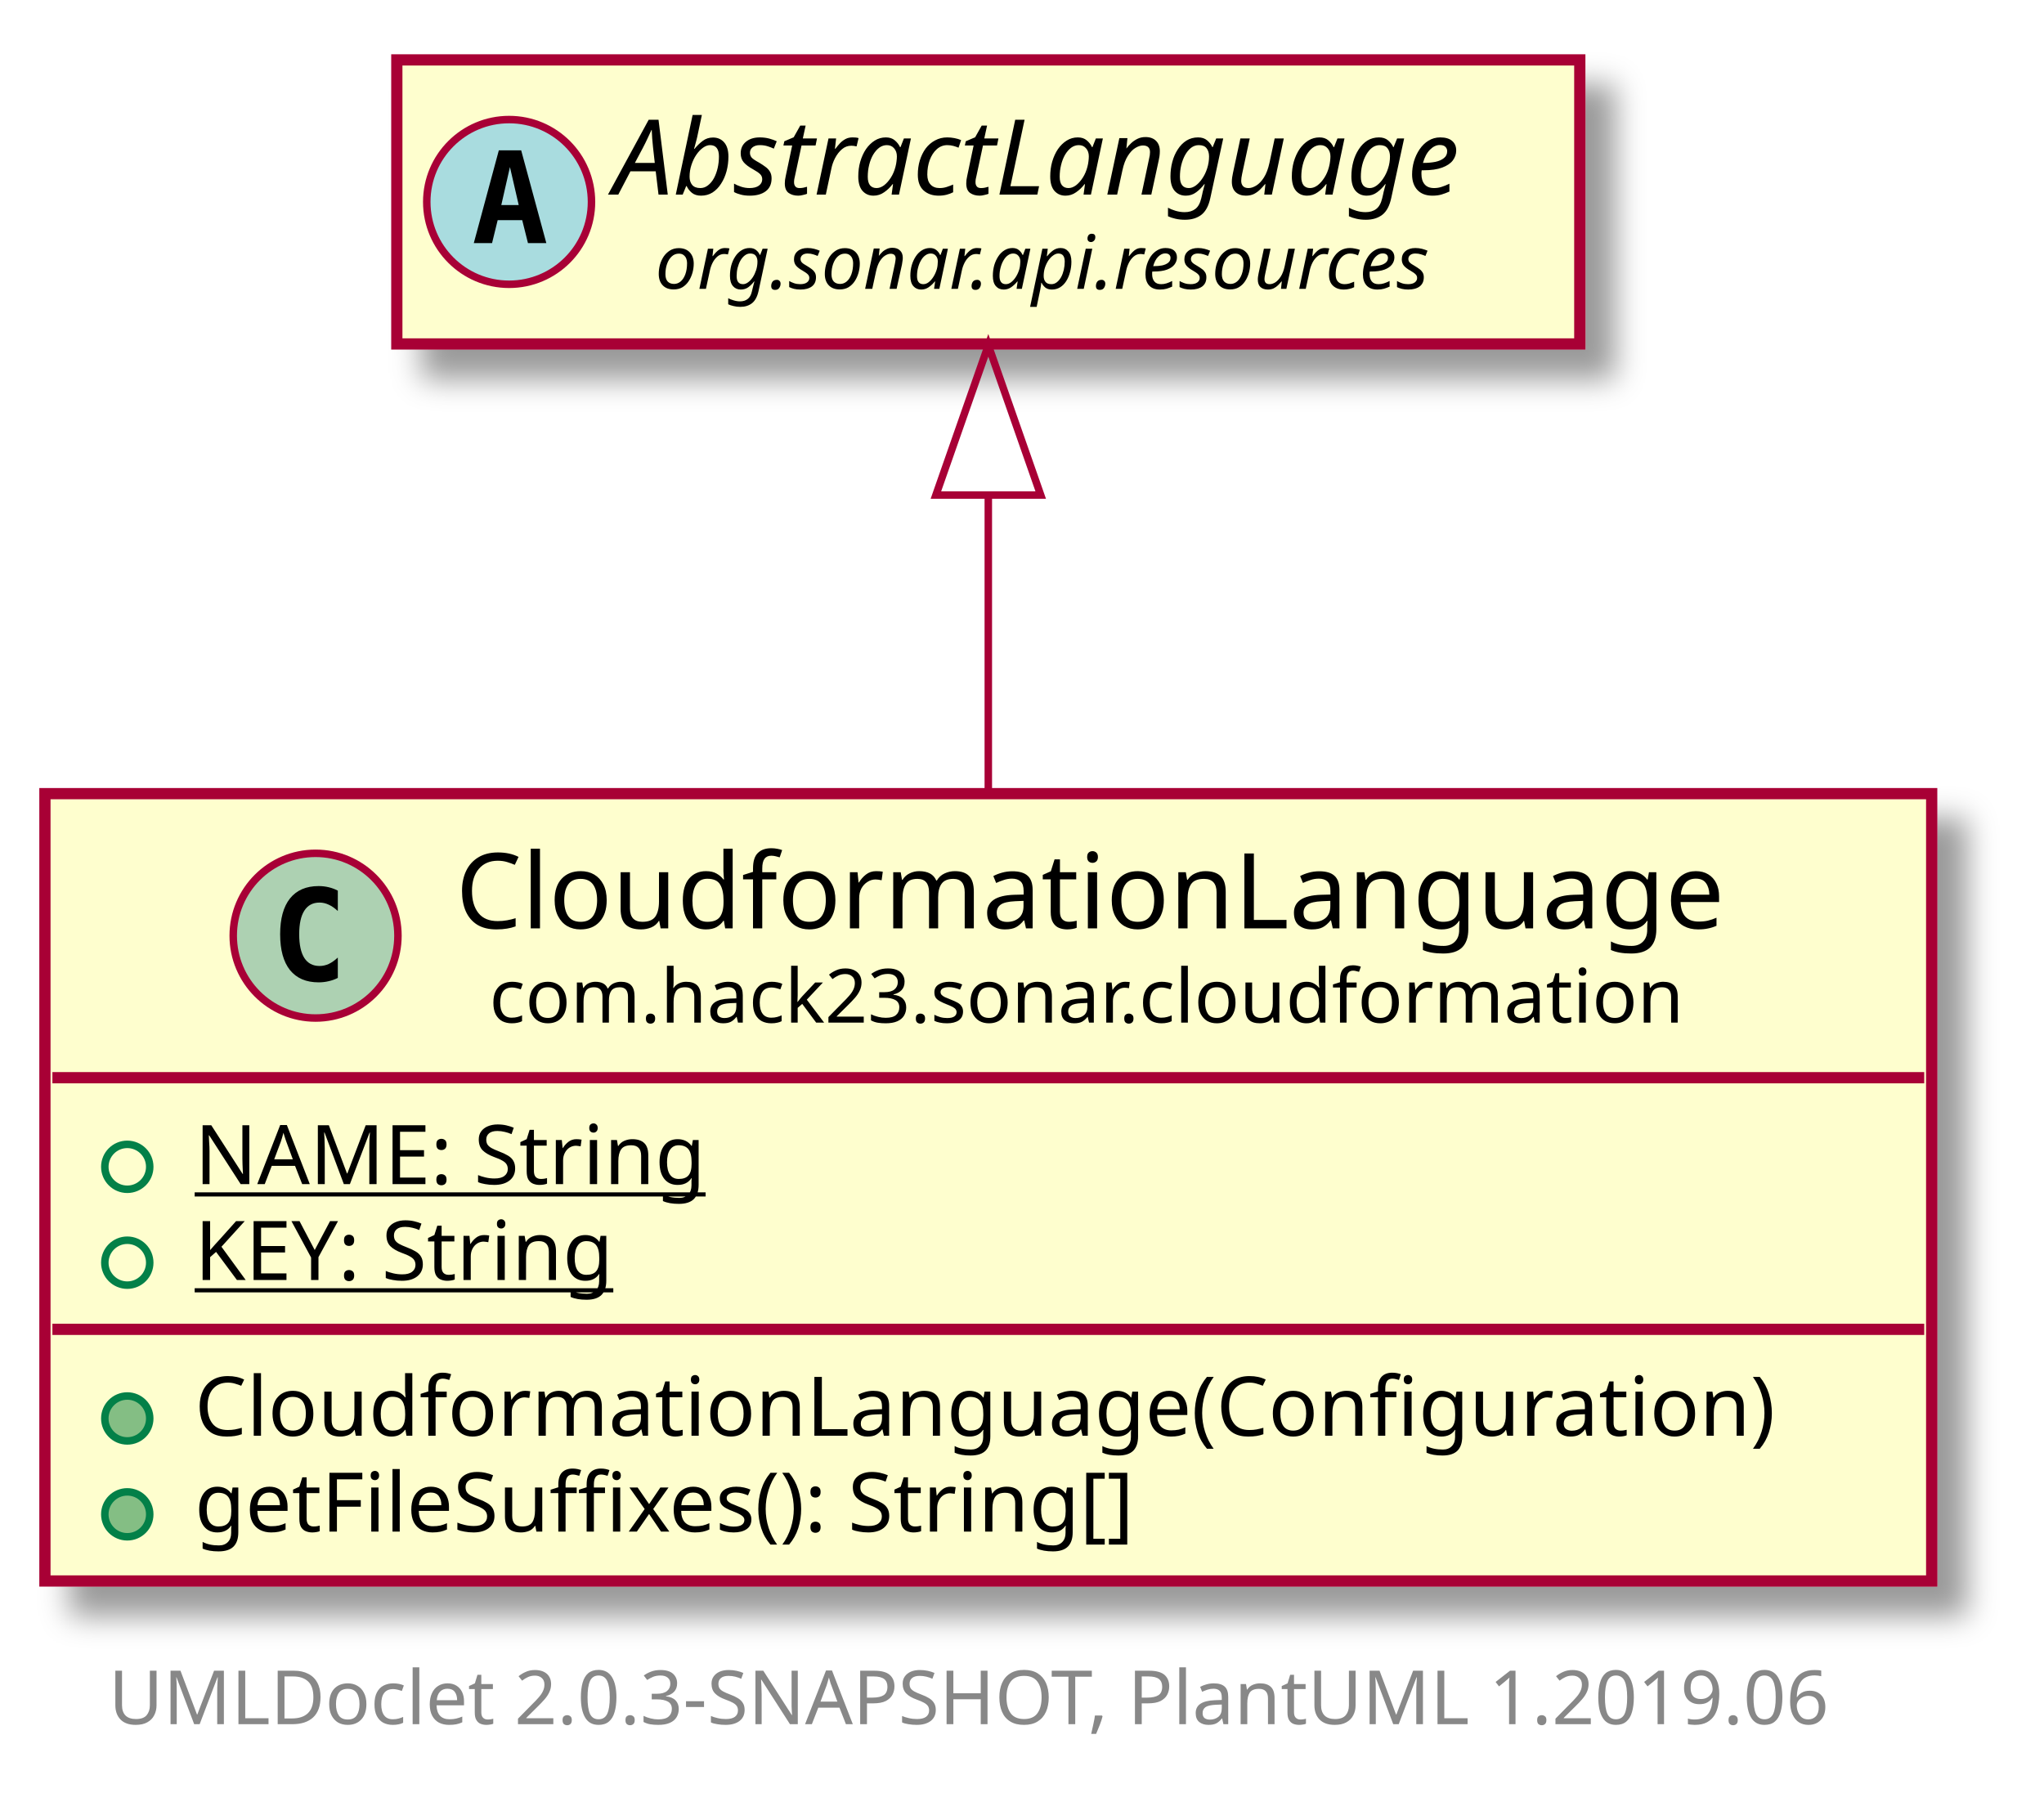
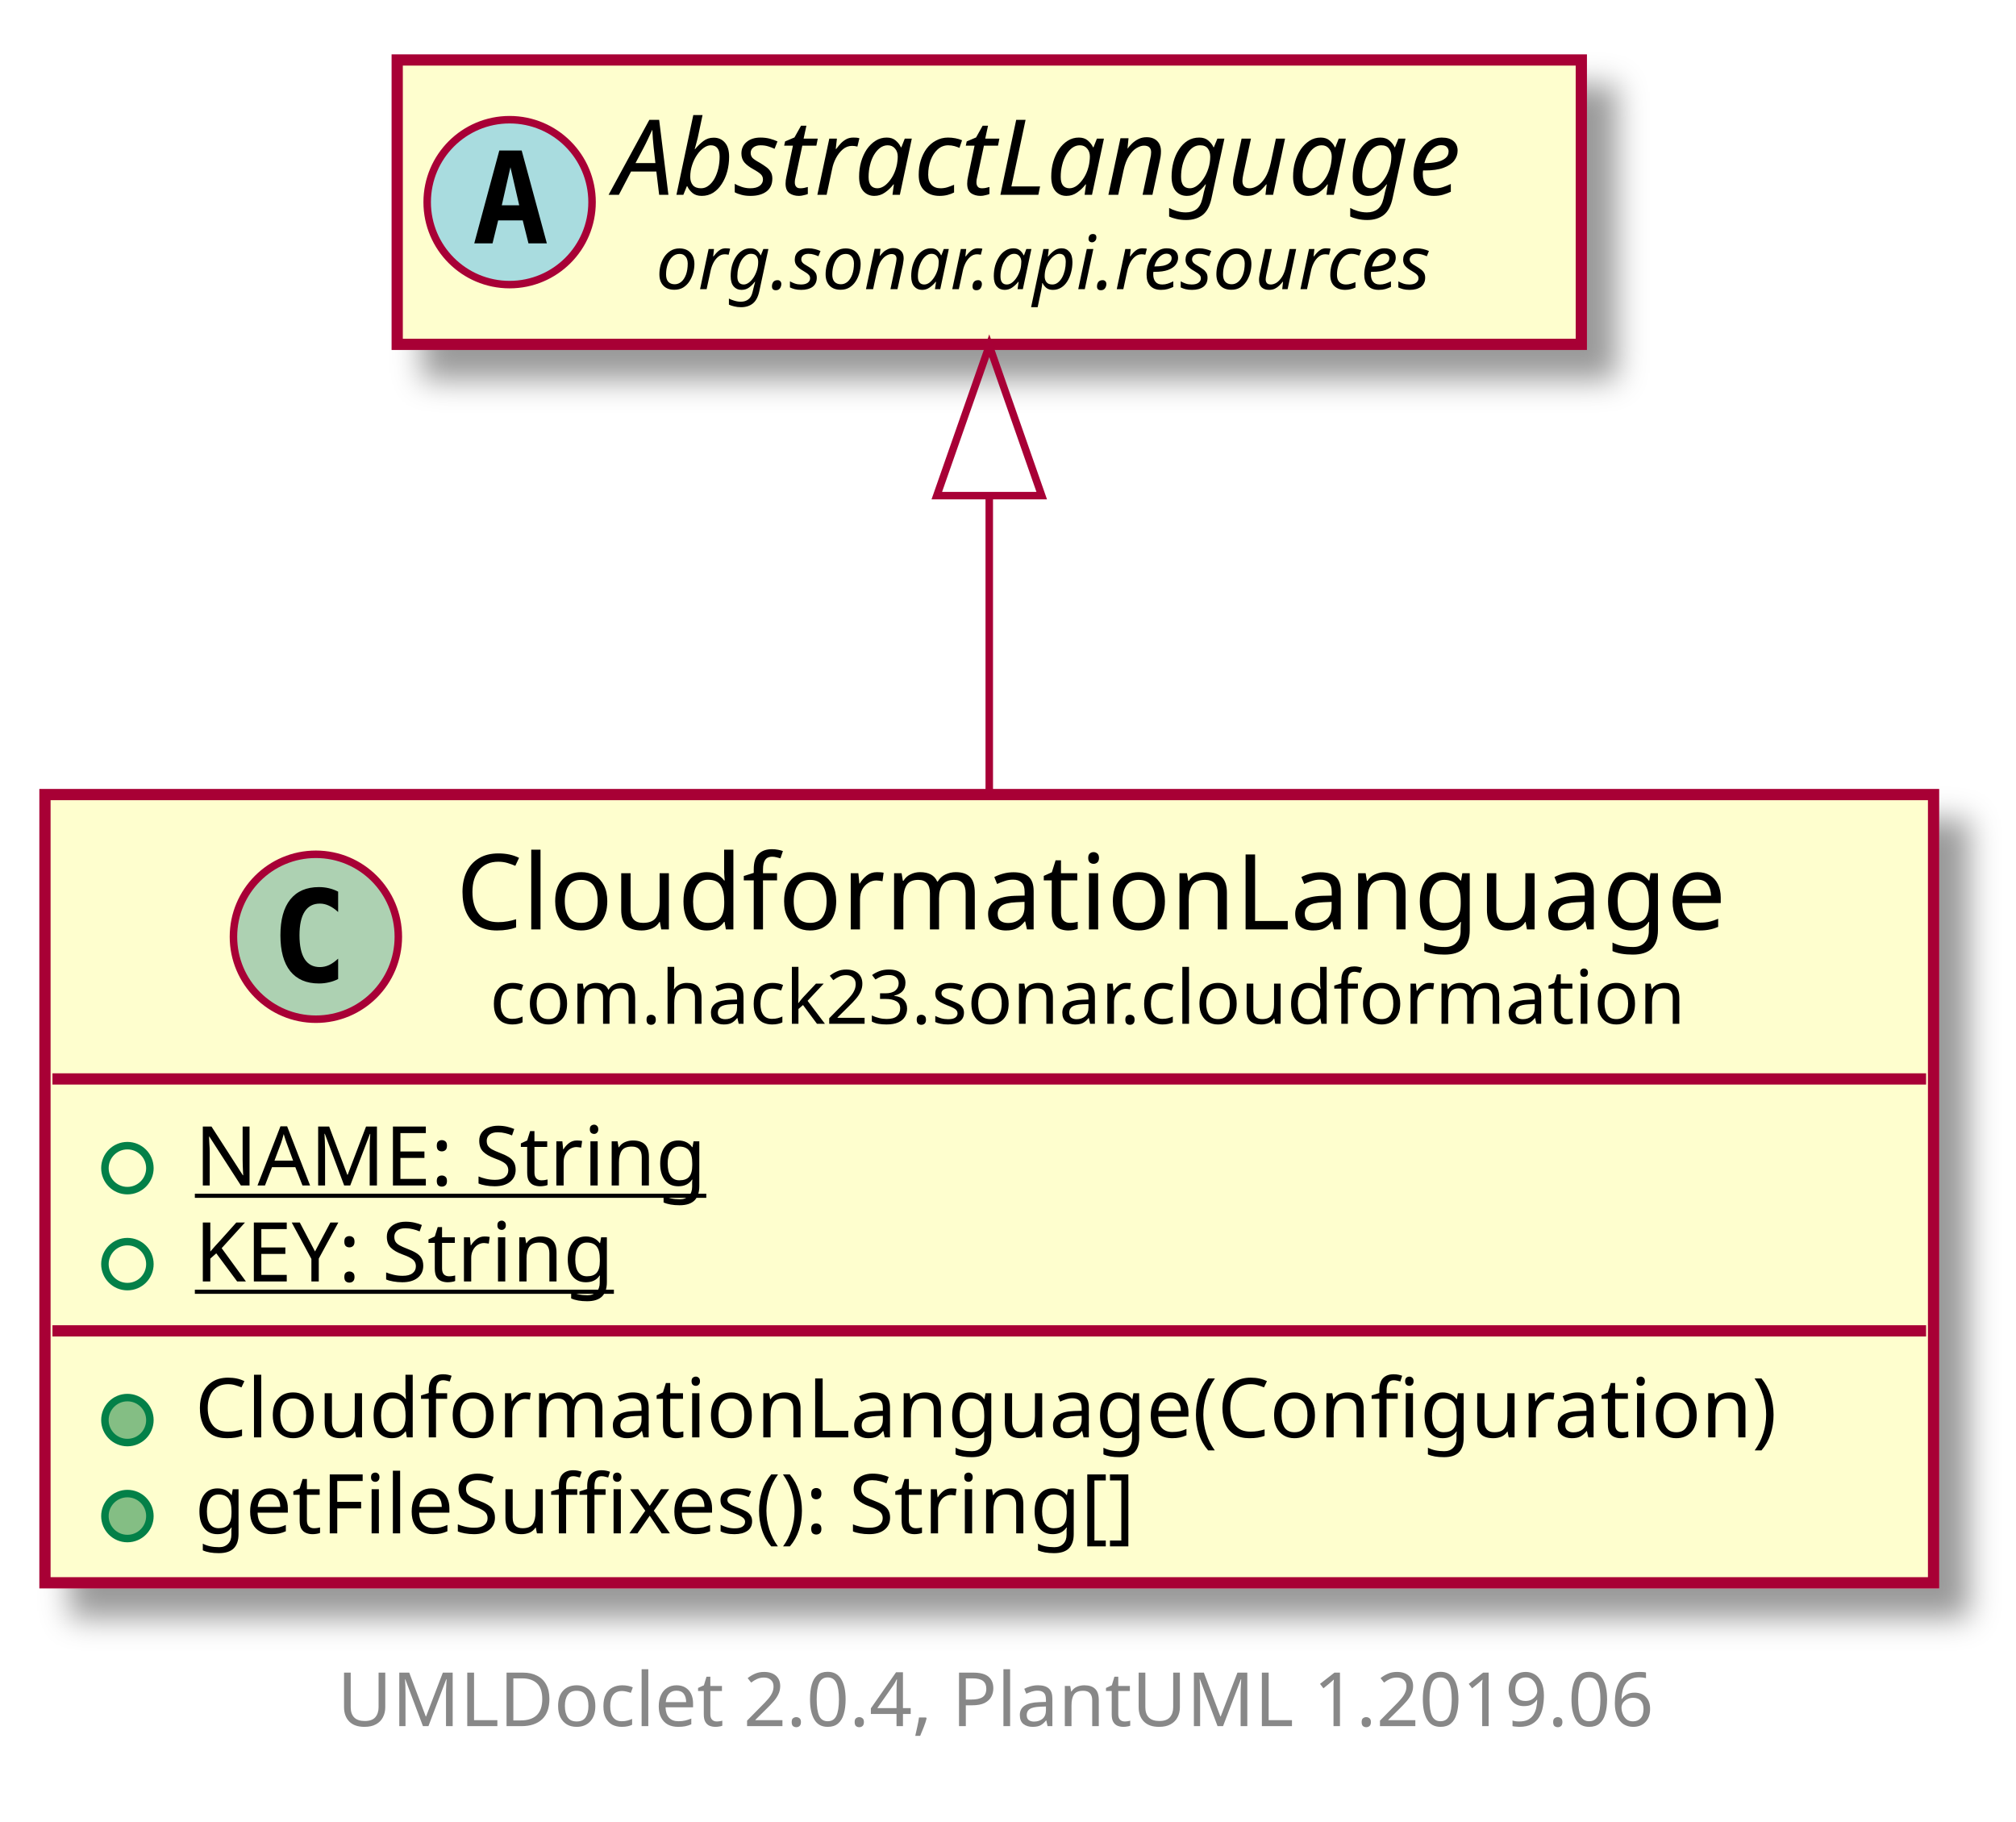
- <svg xmlns="http://www.w3.org/2000/svg" xmlns:xlink="http://www.w3.org/1999/xlink" contentScriptType="application/ecmascript" contentStyleType="text/css" height="243px" preserveAspectRatio="none" style="width:273px;height:243px;" version="1.1" viewBox="0 0 273 243" width="273px" zoomAndPan="magnify">
+ <svg xmlns="http://www.w3.org/2000/svg" xmlns:xlink="http://www.w3.org/1999/xlink" contentScriptType="application/ecmascript" contentStyleType="text/css" height="243px" preserveAspectRatio="none" style="width:269px;height:243px;" version="1.1" viewBox="0 0 269 243" width="269px" zoomAndPan="magnify">
  <defs>
-     <filter height="300%" id="f1x8jn8djrklbb" width="300%" x="-1" y="-1">
+     <filter height="300%" id="f7h7np7k3ki5n" width="300%" x="-1" y="-1">
      <feGaussianBlur result="blurOut" stdDeviation="2.0" />
      <feColorMatrix in="blurOut" result="blurOut2" type="matrix" values="0 0 0 0 0 0 0 0 0 0 0 0 0 0 0 0 0 0 .4 0" />
      <feOffset dx="4.0" dy="4.0" in="blurOut2" result="blurOut3" />
      <feBlend in="SourceGraphic" in2="blurOut3" mode="normal" />
    </filter>
  </defs>
  <g>
    <a href="CloudformationLanguage.html" target="_top" xlink:actuate="onRequest" xlink:show="new" xlink:title="CloudformationLanguage.html" xlink:type="simple">
-       <rect fill="#FEFECE" filter="url(#f1x8jn8djrklbb)" height="105.156" id="com.hack23.sonar.cloudformation.CloudformationLanguage" style="stroke: #A80036; stroke-width: 1.5;" width="252" x="6" y="106" />
+       <rect fill="#FEFECE" filter="url(#f7h7np7k3ki5n)" height="105.156" id="com.hack23.sonar.cloudformation.CloudformationLanguage" style="stroke: #A80036; stroke-width: 1.5;" width="252" x="6" y="106" />
      <ellipse cx="42.15" cy="124.969" fill="#ADD1B2" rx="11" ry="11" style="stroke: #A80036; stroke-width: 1.0;" />
      <path d="M45.119,130.609 Q44.541,130.906 43.9,131.047 Q43.259,131.203 42.556,131.203 Q40.056,131.203 38.728,129.562 Q37.416,127.906 37.416,124.781 Q37.416,121.656 38.728,120 Q40.056,118.344 42.556,118.344 Q43.259,118.344 43.9,118.5 Q44.556,118.656 45.119,118.953 L45.119,121.672 Q44.494,121.094 43.9,120.828 Q43.306,120.547 42.681,120.547 Q41.337,120.547 40.65,121.625 Q39.962,122.688 39.962,124.781 Q39.962,126.875 40.65,127.953 Q41.337,129.016 42.681,129.016 Q43.306,129.016 43.9,128.75 Q44.494,128.469 45.119,127.891 L45.119,130.609 Z " />
      <text fill="#000000" font-family="sans-serif" font-size="14" lengthAdjust="spacingAndGlyphs" textLength="173" x="60.85" y="123.995">CloudformationLanguage</text>
      <text fill="#000000" font-family="sans-serif" font-size="10" lengthAdjust="spacingAndGlyphs" textLength="164" x="65.35" y="136.579">com.hack23.sonar.cloudformation</text>
      <line style="stroke: #A80036; stroke-width: 1.5;" x1="7" x2="257" y1="143.938" y2="143.938" />
      <ellipse cx="17" cy="155.84" fill="none" rx="3" ry="3" style="stroke: #038048; stroke-width: 1.0;" />
      <text fill="#000000" font-family="sans-serif" font-size="11" lengthAdjust="spacingAndGlyphs" text-decoration="underline" textLength="73" x="26" y="158.148">NAME: String</text>
      <ellipse cx="17" cy="168.644" fill="none" rx="3" ry="3" style="stroke: #038048; stroke-width: 1.0;" />
      <text fill="#000000" font-family="sans-serif" font-size="11" lengthAdjust="spacingAndGlyphs" text-decoration="underline" textLength="63" x="26" y="170.953">KEY: String</text>
      <line style="stroke: #A80036; stroke-width: 1.5;" x1="7" x2="257" y1="177.547" y2="177.547" />
      <ellipse cx="17" cy="189.449" fill="#84BE84" rx="3" ry="3" style="stroke: #038048; stroke-width: 1.0;" />
      <text fill="#000000" font-family="sans-serif" font-size="11" lengthAdjust="spacingAndGlyphs" textLength="226" x="26" y="191.757">CloudformationLanguage(Configuration)</text>
      <ellipse cx="17" cy="202.254" fill="#84BE84" rx="3" ry="3" style="stroke: #038048; stroke-width: 1.0;" />
      <text fill="#000000" font-family="sans-serif" font-size="11" lengthAdjust="spacingAndGlyphs" textLength="141" x="26" y="204.562">getFileSuffixes(): String[]</text>
    </a>
-     <rect fill="#FEFECE" filter="url(#f1x8jn8djrklbb)" height="37.938" id="org.sonar.api.resources.AbstractLanguage" style="stroke: #A80036; stroke-width: 1.5;" width="158" x="53" y="8" />
+     <rect fill="#FEFECE" filter="url(#f7h7np7k3ki5n)" height="37.938" id="org.sonar.api.resources.AbstractLanguage" style="stroke: #A80036; stroke-width: 1.5;" width="158" x="53" y="8" />
    <ellipse cx="68" cy="26.969" fill="#A9DCDF" rx="11" ry="11" style="stroke: #A80036; stroke-width: 1.0;" />
    <path d="M68.109,22.312 L66.953,27.391 L69.281,27.391 L68.109,22.312 Z M66.625,20.078 L69.609,20.078 L72.969,32.469 L70.516,32.469 L69.75,29.406 L66.469,29.406 L65.719,32.469 L63.281,32.469 L66.625,20.078 Z " />
    <text fill="#000000" font-family="sans-serif" font-size="14" font-style="italic" lengthAdjust="spacingAndGlyphs" textLength="126" x="82" y="25.995">AbstractLanguage</text>
    <text fill="#000000" font-family="sans-serif" font-size="10" font-style="italic" lengthAdjust="spacingAndGlyphs" textLength="115" x="87.5" y="38.579">org.sonar.api.resources</text>
    <path d="M132,66.341 C132,78.744 132,92.651 132,105.828 " fill="none" id="org.sonar.api.resources.AbstractLanguage-com.hack23.sonar.cloudformation.CloudformationLanguage" style="stroke: #A80036; stroke-width: 1.0;" />
    <polygon fill="none" points="125,66.121,132,46.121,139,66.121,125,66.121" style="stroke: #A80036; stroke-width: 1.0;" />
-     <text fill="#888888" font-family="sans-serif" font-size="10" lengthAdjust="spacingAndGlyphs" textLength="247" x="14.5" y="230.282">UMLDoclet 2.0.3-SNAPSHOT, PlantUML 1.2019.06</text>
+     <text fill="#888888" font-family="sans-serif" font-size="10" lengthAdjust="spacingAndGlyphs" textLength="186" x="45" y="230.282">UMLDoclet 2.0.4, PlantUML 1.2019.06</text>
  </g>
</svg>
